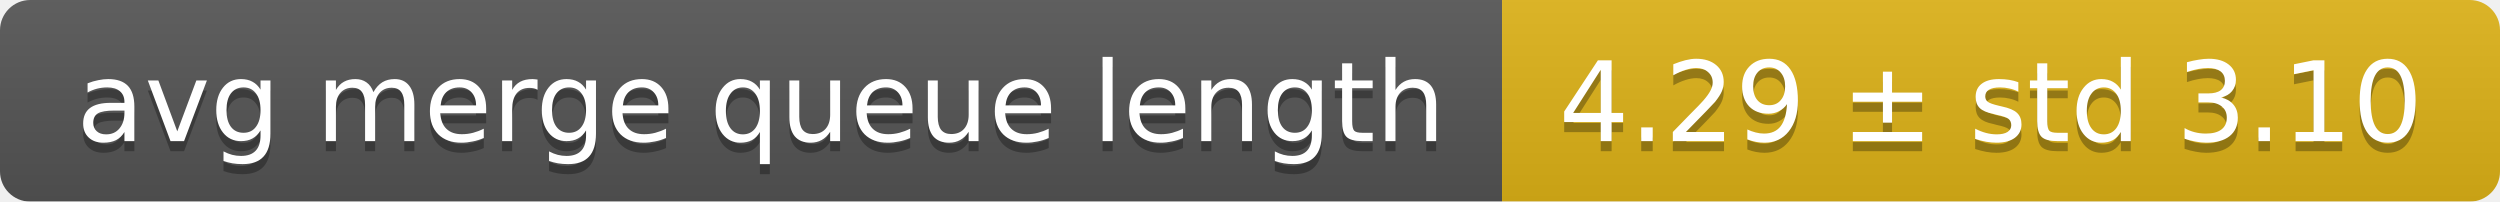
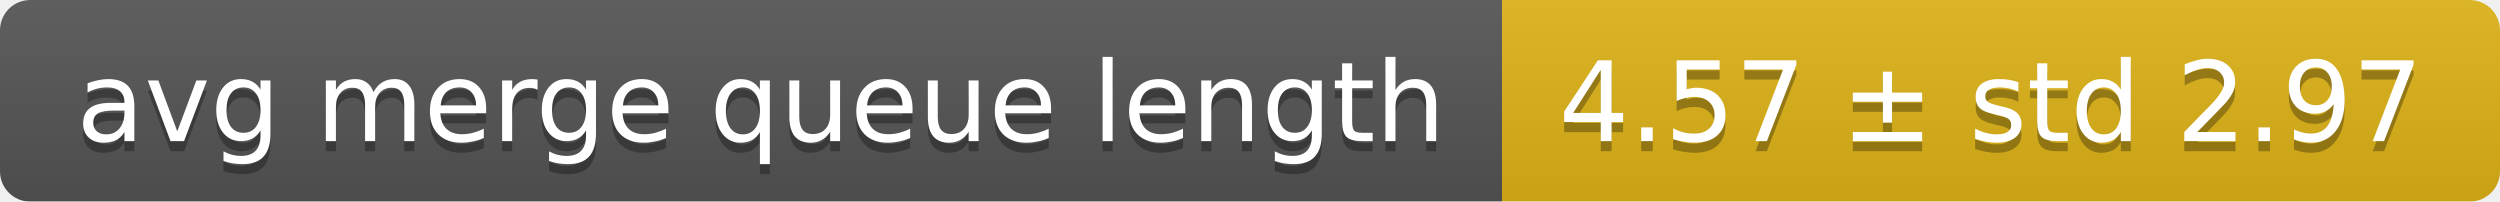
<svg xmlns="http://www.w3.org/2000/svg" width="248" height="20">
  <linearGradient id="smooth" x2="0" y2="100%">
    <stop offset="0" stop-color="#bbb" stop-opacity=".1" />
    <stop offset="1" stop-opacity=".1" />
  </linearGradient>
  <mask id="round">
    <rect width="248" height="20" rx="3" fill="#fff" />
  </mask>
  <g mask="url(#round)">
    <rect width="149" height="20" fill="#555" />
    <rect x="149" width="99" height="20" fill="#dfb317" />
    <rect width="248" height="20" fill="url(#smooth)" />
  </g>
  <g fill="#fff" text-anchor="middle" font-family="DejaVu Sans,Verdana,Geneva,sans-serif" font-size="11">
    <text x="75.5" y="15" fill="#010101" fill-opacity=".3">avg merge queue length</text>
    <text x="75.5" y="14">avg merge queue length</text>
-     <text x="197.5" y="15" fill="#010101" fill-opacity=".3">4.29 ± std 3.10</text>
-     <text x="197.5" y="14">4.29 ± std 3.10</text>
+     <text x="197.5" y="15" fill="#010101" fill-opacity=".3">4.57 ± std 2.97</text>
+     <text x="197.5" y="14">4.57 ± std 2.97</text>
  </g>
</svg>
